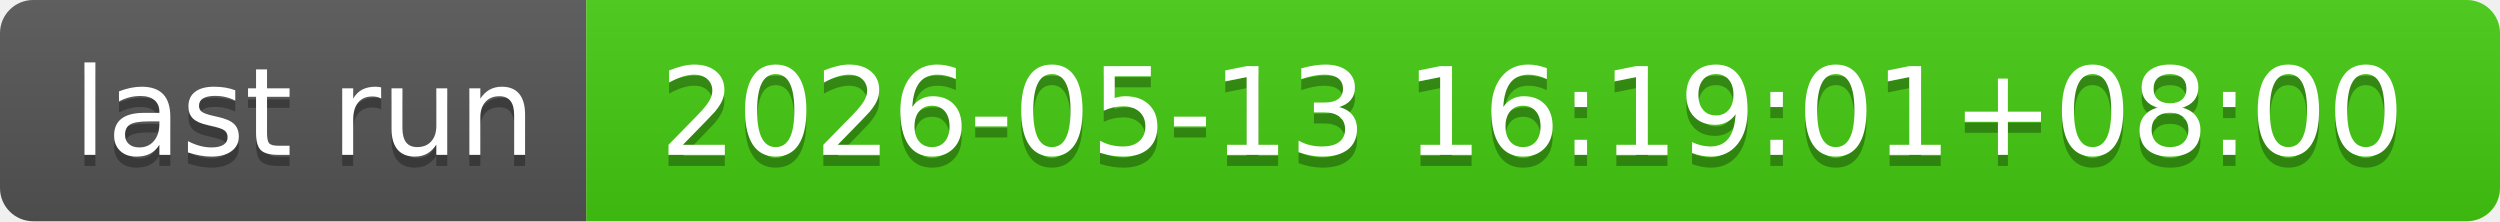
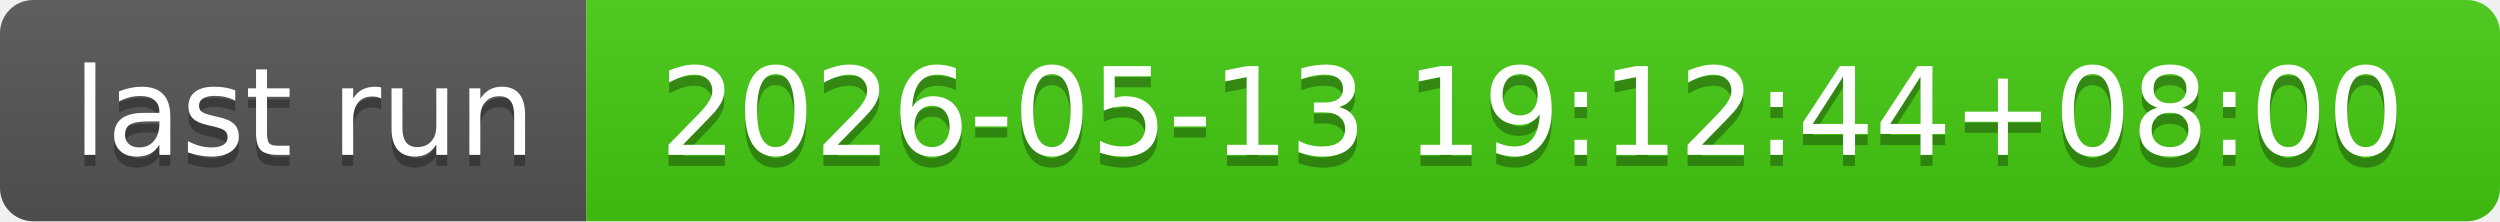
- <svg xmlns="http://www.w3.org/2000/svg" width="226" height="20" role="img" aria-label="last run: 2026-05-13 16:19:01+08:00">
+ <svg xmlns="http://www.w3.org/2000/svg" width="226" height="20" role="img" aria-label="last run: 2026-05-13 19:12:44+08:00">
  <linearGradient id="s" x2="0" y2="100%">
    <stop offset="0" stop-color="#bbb" stop-opacity=".1" />
    <stop offset="1" stop-opacity=".1" />
  </linearGradient>
  <clipPath id="r">
    <rect width="226" height="20" rx="3" fill="#fff" />
  </clipPath>
  <g clip-path="url(#r)">
    <rect width="53" height="20" fill="#555" />
    <rect x="53" width="173" height="20" fill="#4c1" />
    <rect width="226" height="20" fill="url(#s)" />
  </g>
  <g fill="#fff" text-anchor="middle" font-family="Verdana,Geneva,DejaVu Sans,sans-serif" text-rendering="geometricPrecision" font-size="110">
    <text aria-hidden="true" x="275" y="150" fill="#010101" fill-opacity=".3" transform="scale(.1)" textLength="430">last run</text>
    <text x="275" y="140" transform="scale(.1)" fill="#fff" textLength="430">last run</text>
-     <text aria-hidden="true" x="1385" y="150" fill="#010101" fill-opacity=".3" transform="scale(.1)" textLength="1630">2026-05-13 16:19:01+08:00</text>
-     <text x="1385" y="140" transform="scale(.1)" fill="#fff" textLength="1630">2026-05-13 16:19:01+08:00</text>
+     <text aria-hidden="true" x="1385" y="150" fill="#010101" fill-opacity=".3" transform="scale(.1)" textLength="1630">2026-05-13 19:12:44+08:00</text>
+     <text x="1385" y="140" transform="scale(.1)" fill="#fff" textLength="1630">2026-05-13 19:12:44+08:00</text>
  </g>
</svg>
